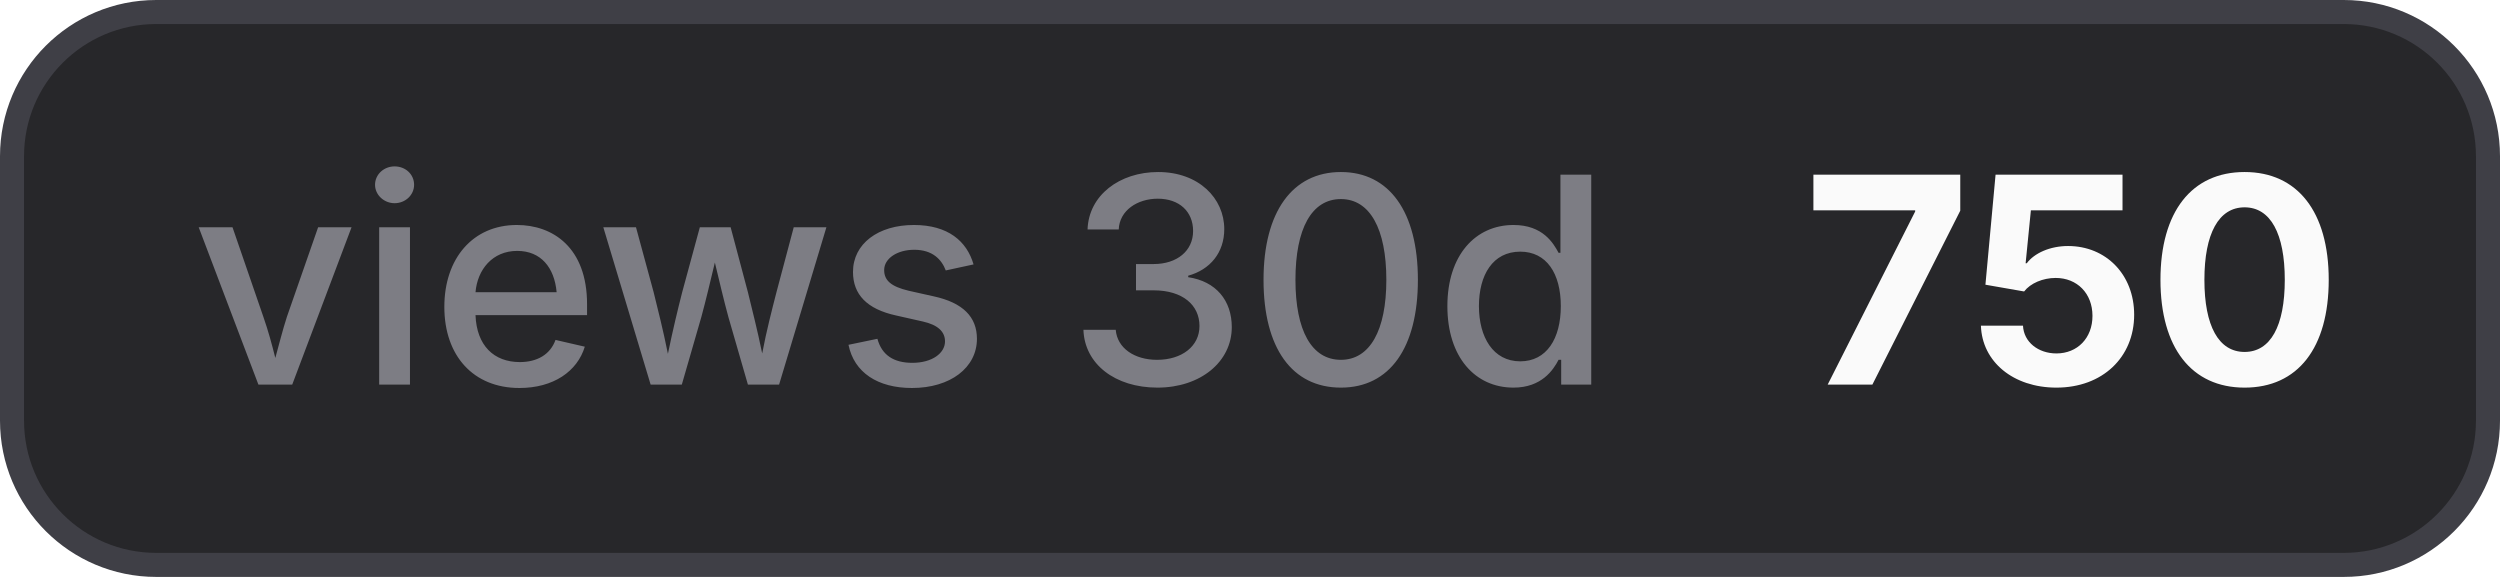
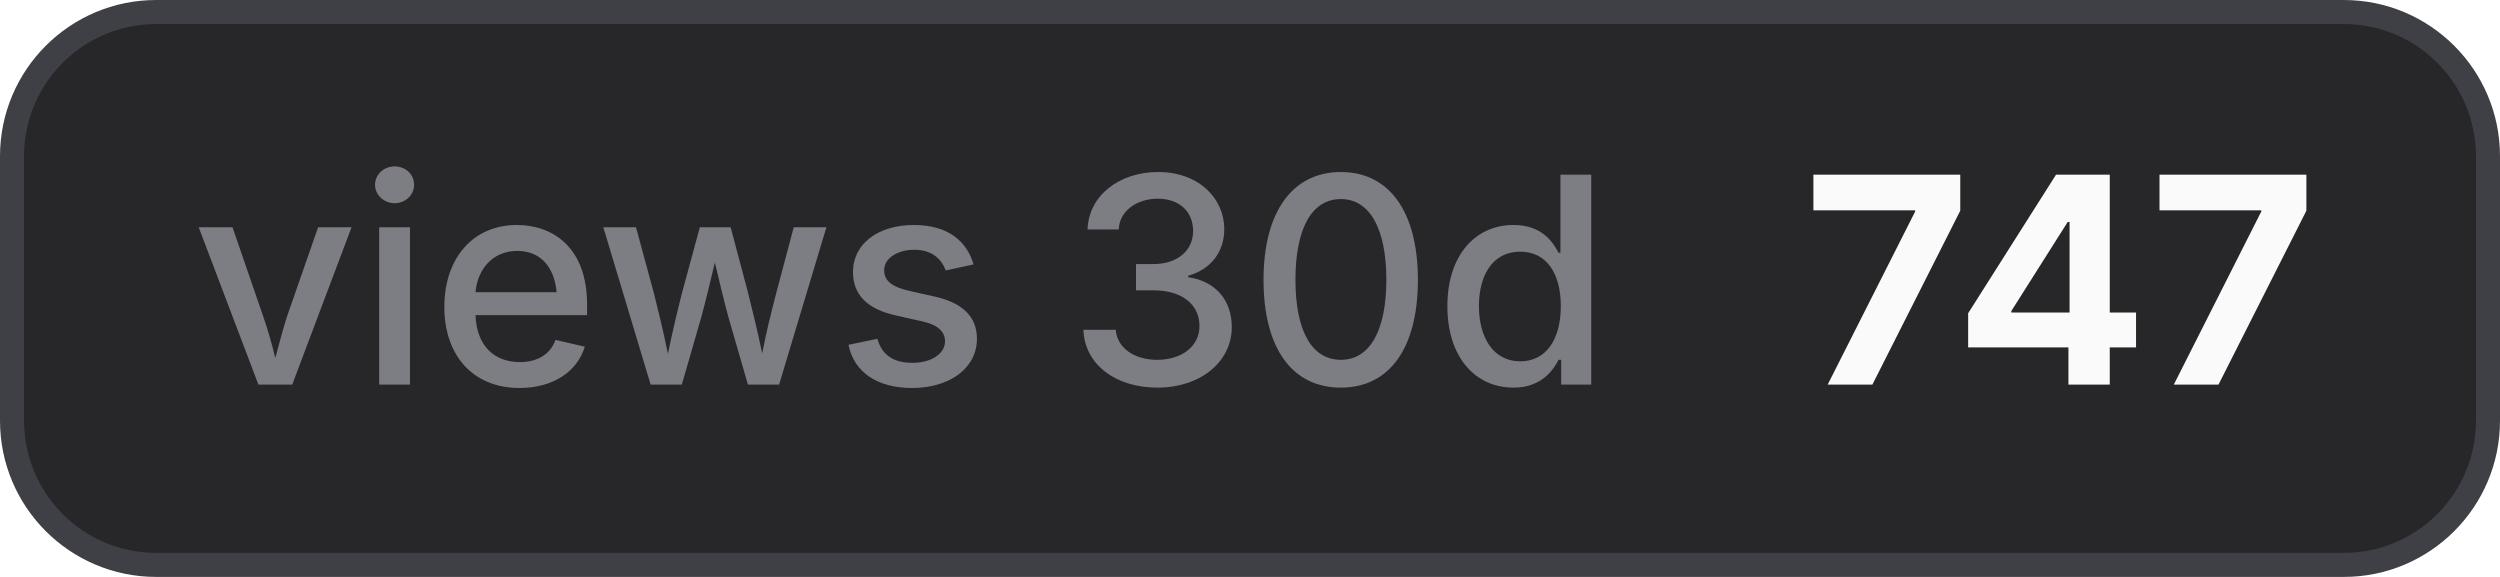
- <svg xmlns="http://www.w3.org/2000/svg" width="104" height="24" viewBox="0 0 104 24" role="img" aria-label="views 30d: 750">
+ <svg xmlns="http://www.w3.org/2000/svg" width="104" height="24" viewBox="0 0 104 24" role="img" aria-label="views 30d: 747">
  <style>
    .bg { fill: #27272a; stroke: #3f3f46; }
    .border { stroke: #3f3f46; }
    .label { fill: #a1a1aa; fill-opacity: 0.7; }
    .value { fill: #fafafa; }
    .icon { color: #fafafa; }
    @media (prefers-color-scheme: light) {
      .bg { fill: #f4f4f5; stroke: #d4d4d8; }
      .border { stroke: #d4d4d8; }
      .label { fill: #71717a; }
      .value { fill: #18181b; }
      .icon { color: #18181b; }
    }
  </style>
  <rect class="bg" x="0.5" y="0.5" width="103" height="23" rx="6" stroke-width="1" />
  <text class="label" x="8" y="16" font-family="Inter,ui-sans-serif,system-ui,-apple-system,BlinkMacSystemFont,Segoe UI,sans-serif" font-size="12" font-weight="500">views 30d</text>
-   <text class="value" x="75" y="16" font-family="Inter,ui-sans-serif,system-ui,-apple-system,BlinkMacSystemFont,Segoe UI,sans-serif" font-size="12" font-weight="700">750</text>
+   <text class="value" x="75" y="16" font-family="Inter,ui-sans-serif,system-ui,-apple-system,BlinkMacSystemFont,Segoe UI,sans-serif" font-size="12" font-weight="700">747</text>
</svg>
